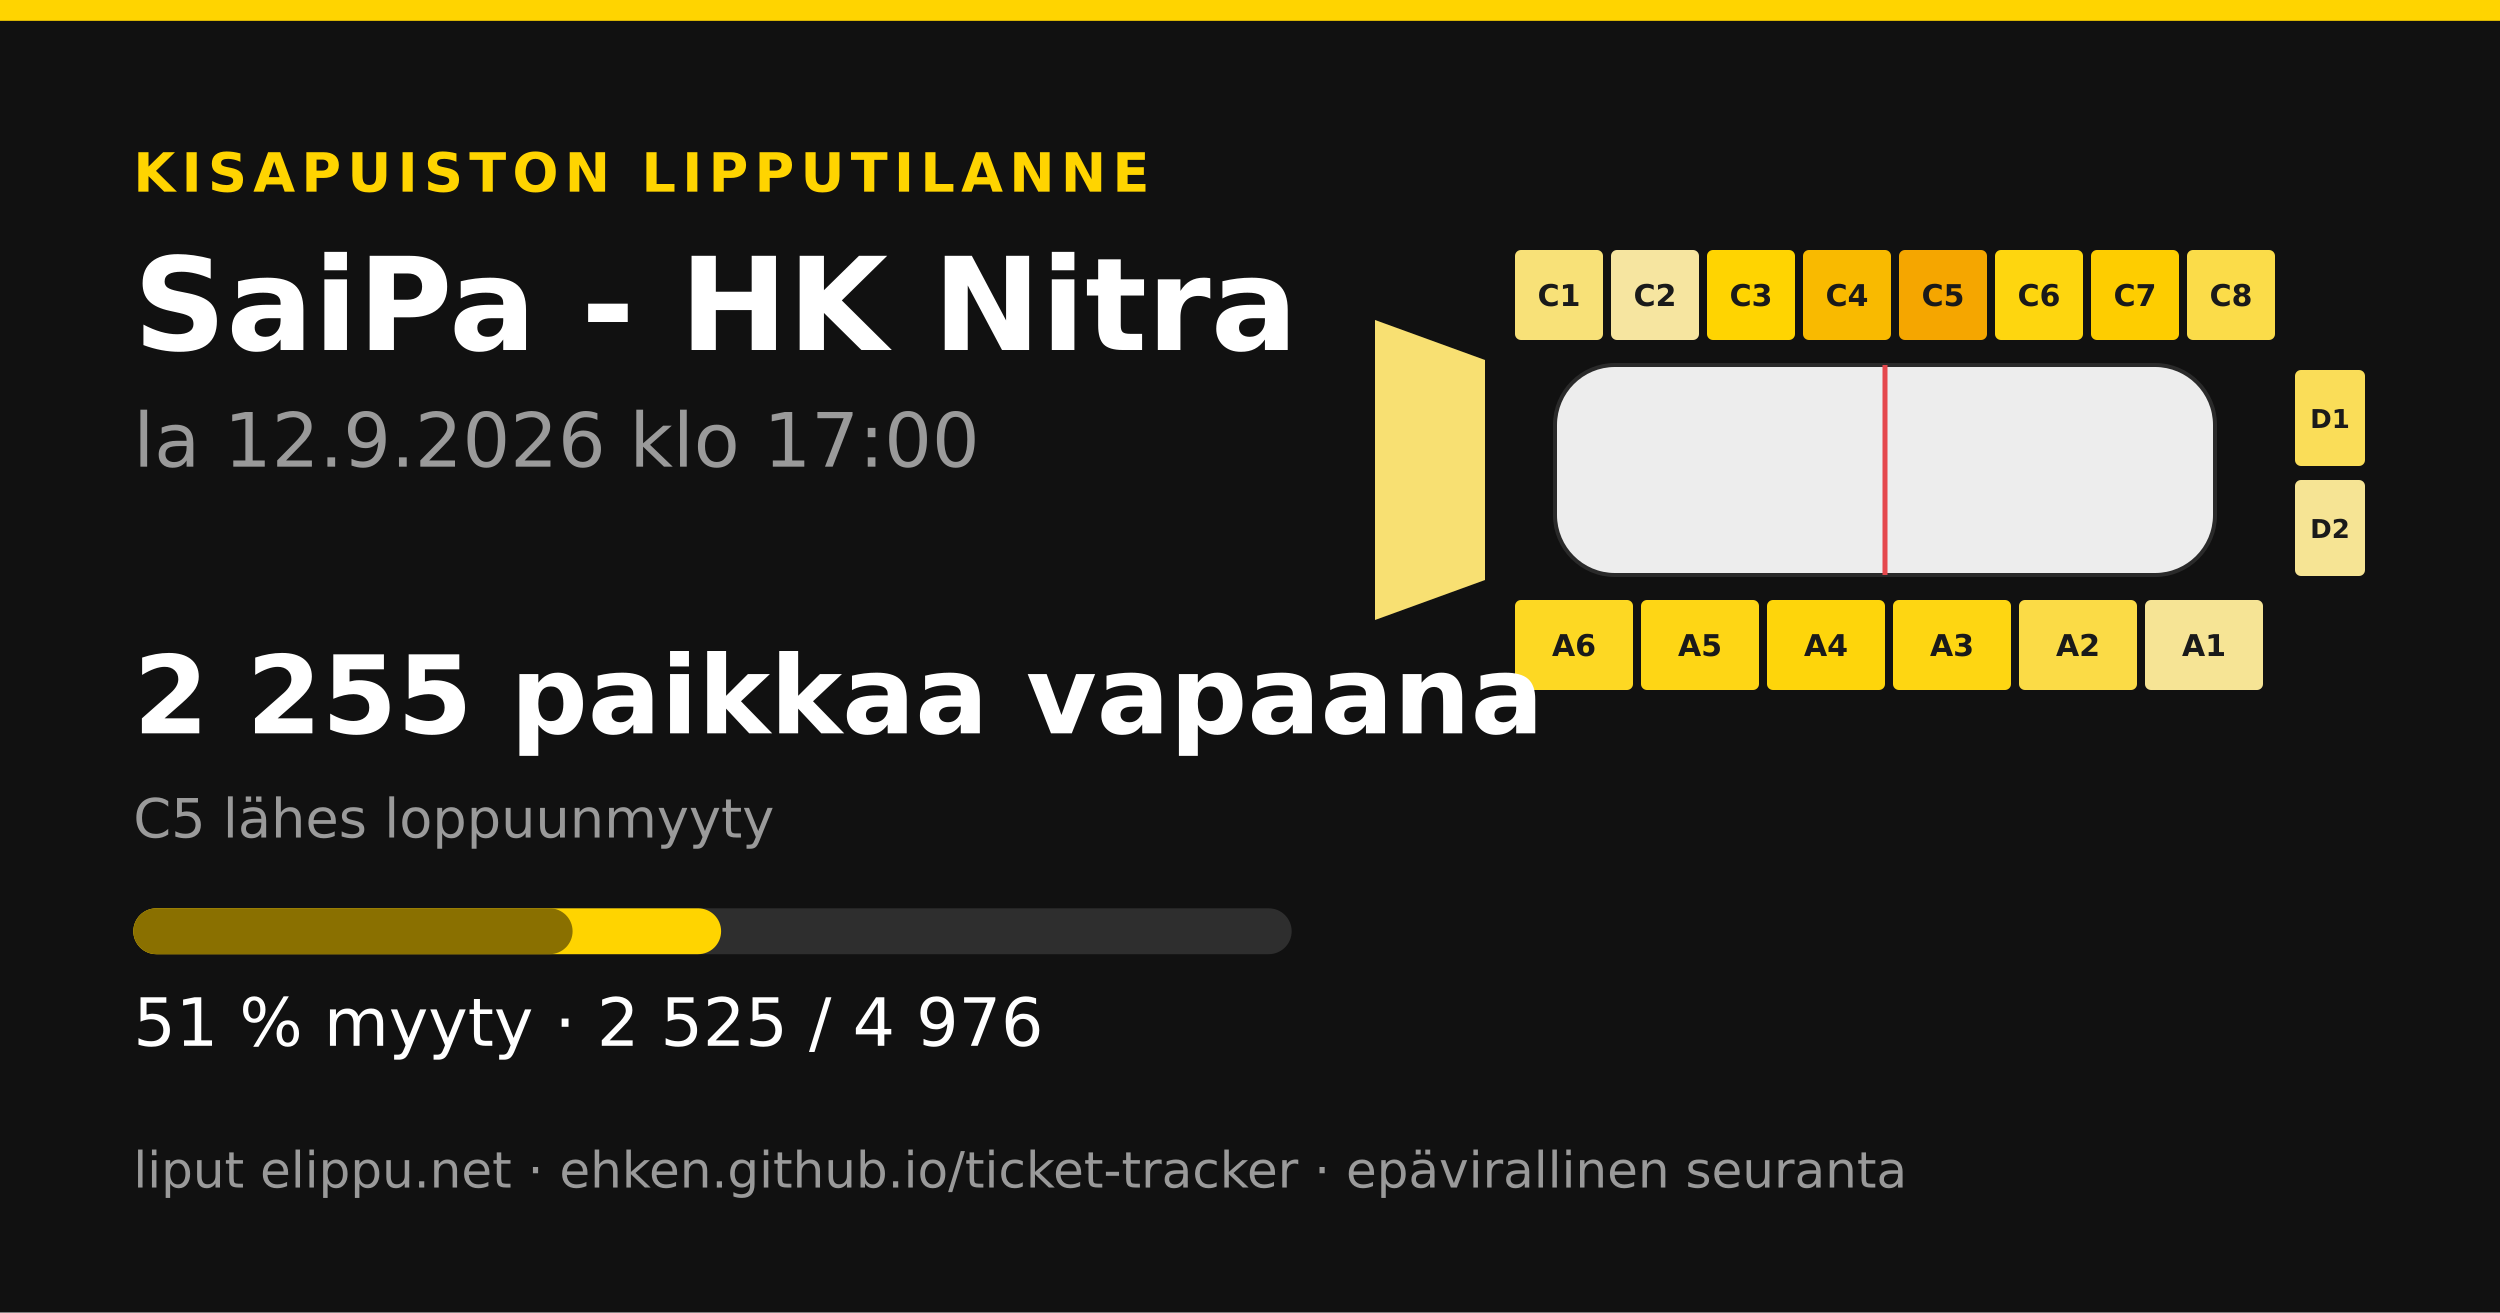
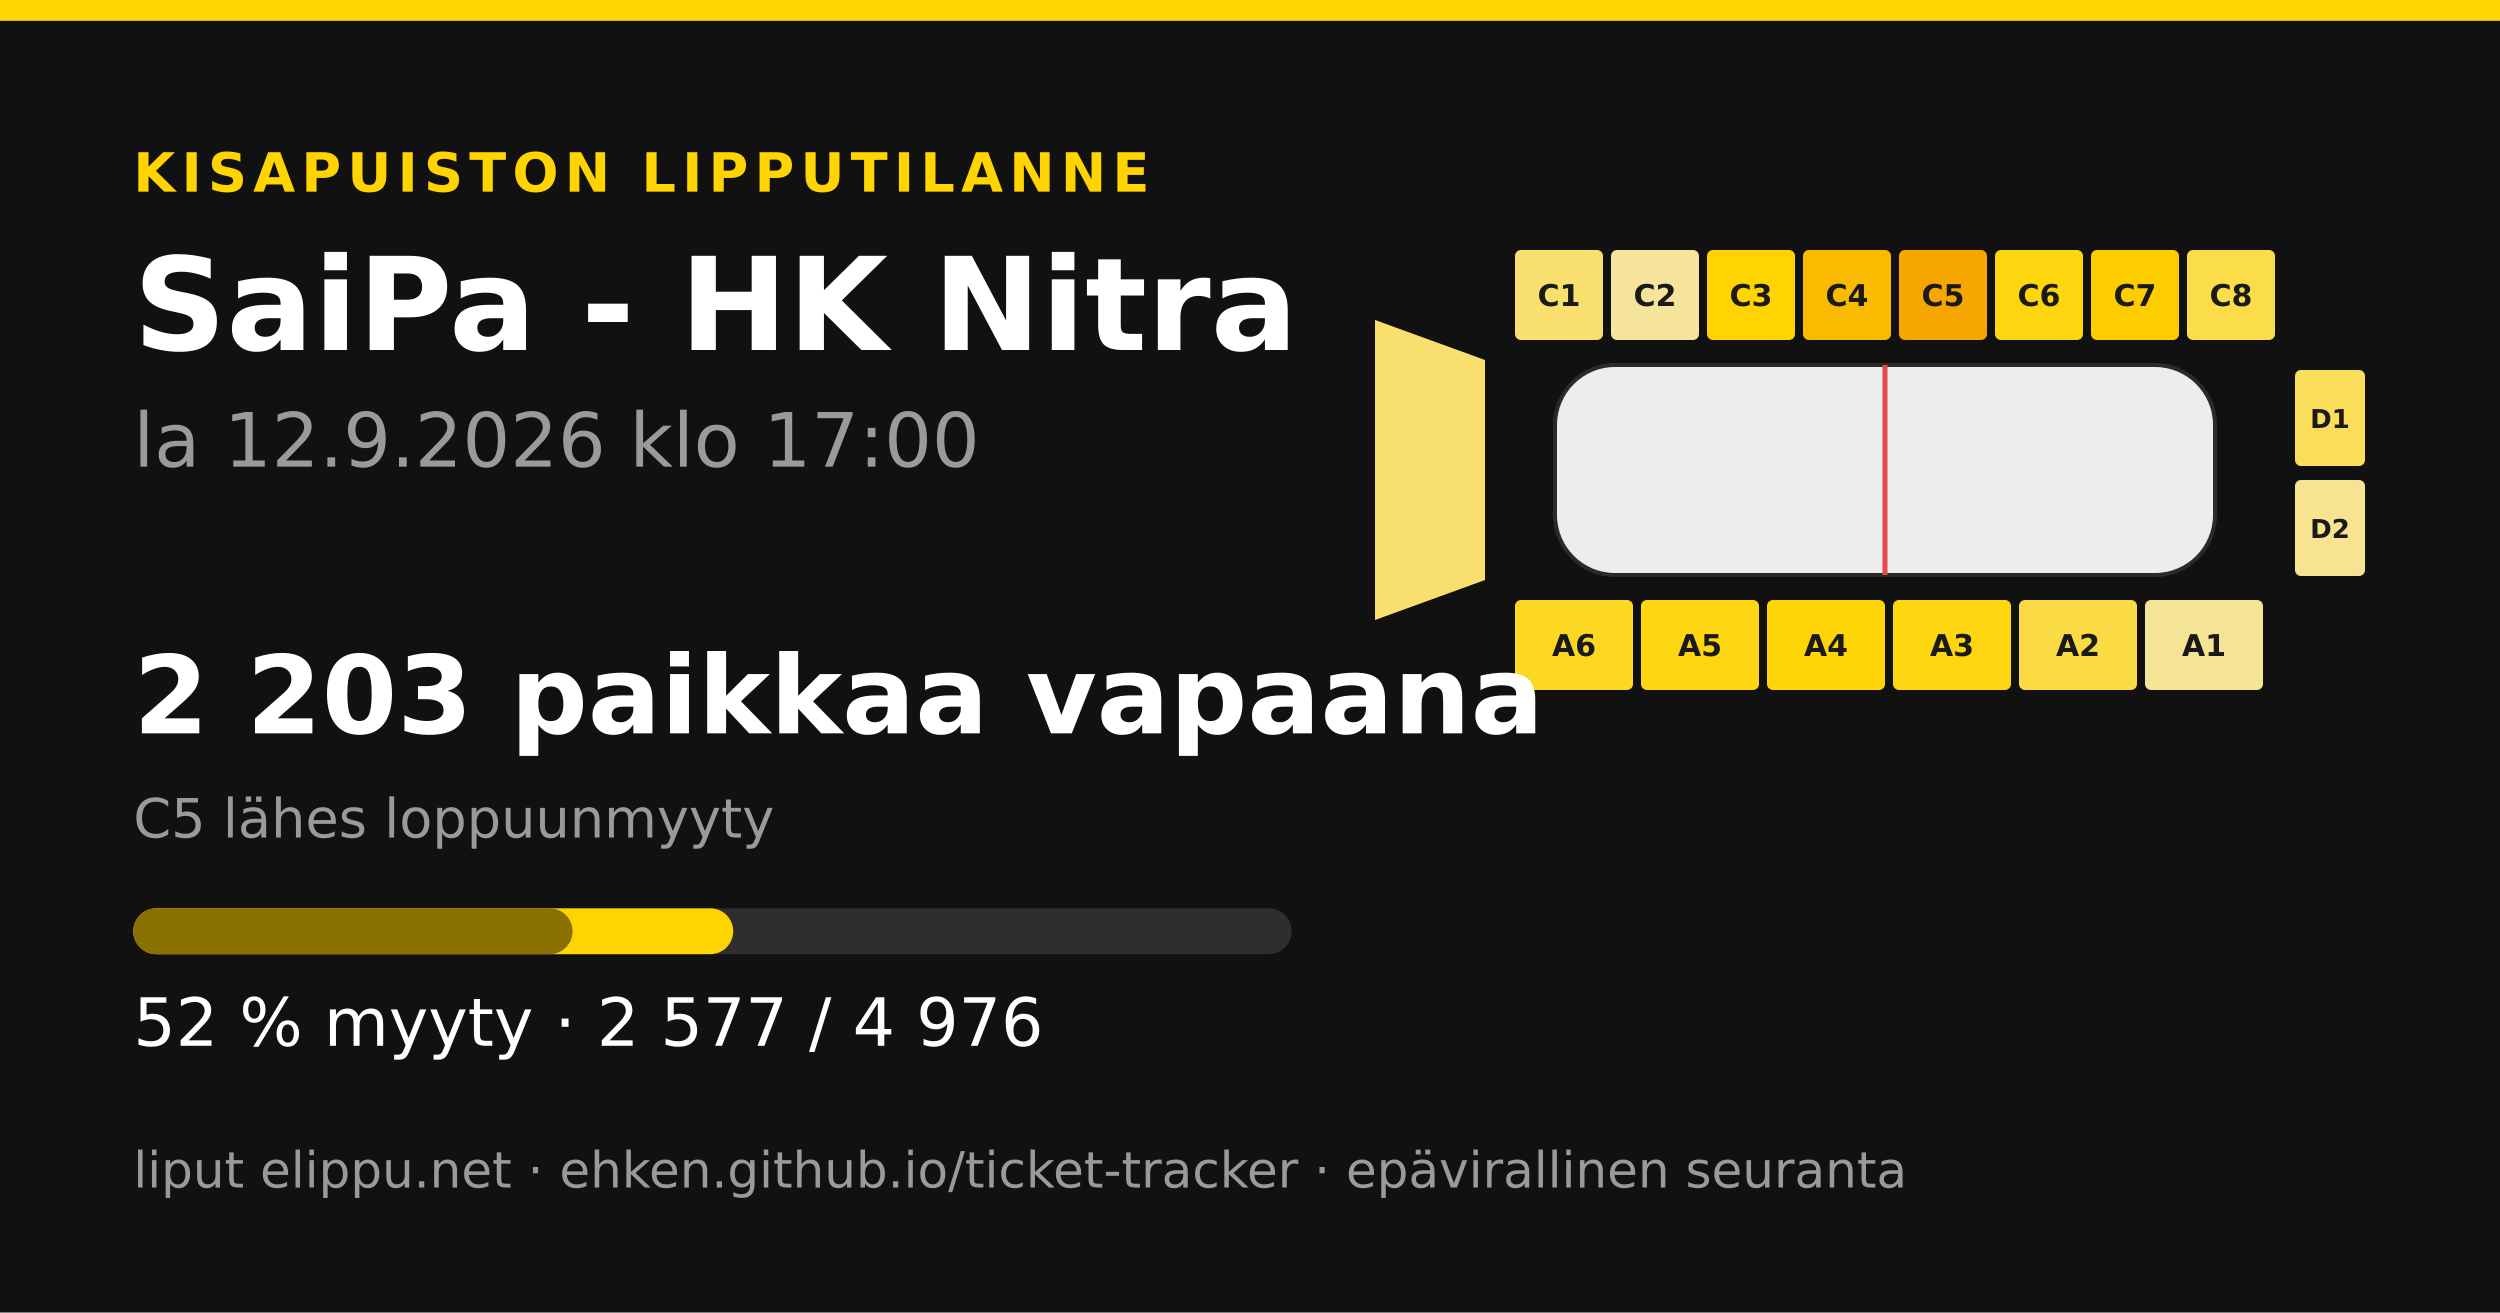
<svg xmlns="http://www.w3.org/2000/svg" width="1200" height="630" viewBox="0 0 1200 630">
  <rect width="1200" height="630" fill="#111111" />
  <rect x="0" y="0" width="1200" height="10" fill="#ffd400" />
  <text x="64" y="92" font-family="&quot;DejaVu Sans&quot;, &quot;Helvetica Neue&quot;, Helvetica, Arial, sans-serif" font-size="26" font-weight="700" fill="#ffd400" text-anchor="start" letter-spacing="3">KISAPUISTON LIPPUTILANNE</text>
  <text x="64" y="168" font-family="&quot;DejaVu Sans&quot;, &quot;Helvetica Neue&quot;, Helvetica, Arial, sans-serif" font-size="62" font-weight="700" fill="#ffffff" text-anchor="start" letter-spacing="0">SaiPa - HK Nitra</text>
  <text x="64" y="224" font-family="&quot;DejaVu Sans&quot;, &quot;Helvetica Neue&quot;, Helvetica, Arial, sans-serif" font-size="36" font-weight="400" fill="#9a9a9a" text-anchor="start" letter-spacing="0">la 12.9.2026 klo 17:00</text>
-   <polygon points="660,153.6 712.8,172.8 712.8,278.4 660,297.6" fill="#f8e072" />
-   <rect x="727.2" y="120" width="42.24" height="43.2" rx="2.88" fill="#f8e178" />
+   <polygon points="660,153.6 712.8,172.8 712.8,278.4 660,297.6" fill="#f9e06e" />
+   <rect x="727.2" y="120" width="42.24" height="43.2" rx="2.88" fill="#f9df6d" />
  <text x="748.32" y="146.88" font-family="&quot;DejaVu Sans&quot;, &quot;Helvetica Neue&quot;, Helvetica, Arial, sans-serif" font-size="14.4" font-weight="700" fill="#1a1a1a" text-anchor="middle" letter-spacing="0">C1</text>
-   <rect x="773.28" y="120" width="42.24" height="43.2" rx="2.88" fill="#f6e5a0" />
+   <rect x="773.28" y="120" width="42.24" height="43.2" rx="2.88" fill="#f6e49c" />
  <text x="794.4" y="146.88" font-family="&quot;DejaVu Sans&quot;, &quot;Helvetica Neue&quot;, Helvetica, Arial, sans-serif" font-size="14.4" font-weight="700" fill="#1a1a1a" text-anchor="middle" letter-spacing="0">C2</text>
  <rect x="819.36" y="120" width="42.24" height="43.2" rx="2.88" fill="#ffd401" />
  <text x="840.48" y="146.88" font-family="&quot;DejaVu Sans&quot;, &quot;Helvetica Neue&quot;, Helvetica, Arial, sans-serif" font-size="14.4" font-weight="700" fill="#1a1a1a" text-anchor="middle" letter-spacing="0">C3</text>
  <rect x="865.44" y="120" width="42.24" height="43.2" rx="2.88" fill="#f9ba00" />
  <text x="886.56" y="146.88" font-family="&quot;DejaVu Sans&quot;, &quot;Helvetica Neue&quot;, Helvetica, Arial, sans-serif" font-size="14.4" font-weight="700" fill="#1a1a1a" text-anchor="middle" letter-spacing="0">C4</text>
  <rect x="911.52" y="120" width="42.24" height="43.2" rx="2.88" fill="#f5a600" />
  <text x="932.64" y="146.88" font-family="&quot;DejaVu Sans&quot;, &quot;Helvetica Neue&quot;, Helvetica, Arial, sans-serif" font-size="14.4" font-weight="700" fill="#1a1a1a" text-anchor="middle" letter-spacing="0">C5</text>
  <rect x="957.6" y="120" width="42.24" height="43.2" rx="2.88" fill="#fed60f" />
  <text x="978.72" y="146.88" font-family="&quot;DejaVu Sans&quot;, &quot;Helvetica Neue&quot;, Helvetica, Arial, sans-serif" font-size="14.4" font-weight="700" fill="#1a1a1a" text-anchor="middle" letter-spacing="0">C6</text>
  <rect x="1003.68" y="120" width="42.24" height="43.2" rx="2.88" fill="#fecd00" />
  <text x="1024.8" y="146.88" font-family="&quot;DejaVu Sans&quot;, &quot;Helvetica Neue&quot;, Helvetica, Arial, sans-serif" font-size="14.4" font-weight="700" fill="#1a1a1a" text-anchor="middle" letter-spacing="0">C7</text>
  <rect x="1049.76" y="120" width="42.24" height="43.2" rx="2.88" fill="#fbdc49" />
  <text x="1070.88" y="146.88" font-family="&quot;DejaVu Sans&quot;, &quot;Helvetica Neue&quot;, Helvetica, Arial, sans-serif" font-size="14.4" font-weight="700" fill="#1a1a1a" text-anchor="middle" letter-spacing="0">C8</text>
  <rect x="727.2" y="288" width="56.64" height="43.2" rx="2.88" fill="#fdd823" />
  <text x="755.52" y="314.88" font-family="&quot;DejaVu Sans&quot;, &quot;Helvetica Neue&quot;, Helvetica, Arial, sans-serif" font-size="14.4" font-weight="700" fill="#1a1a1a" text-anchor="middle" letter-spacing="0">A6</text>
-   <rect x="787.68" y="288" width="56.64" height="43.2" rx="2.88" fill="#fed615" />
+   <rect x="787.68" y="288" width="56.64" height="43.2" rx="2.88" fill="#fed612" />
  <text x="816" y="314.88" font-family="&quot;DejaVu Sans&quot;, &quot;Helvetica Neue&quot;, Helvetica, Arial, sans-serif" font-size="14.4" font-weight="700" fill="#1a1a1a" text-anchor="middle" letter-spacing="0">A5</text>
-   <rect x="848.16" y="288" width="56.64" height="43.2" rx="2.88" fill="#fed50b" />
+   <rect x="848.16" y="288" width="56.64" height="43.2" rx="2.88" fill="#ffd507" />
  <text x="876.48" y="314.88" font-family="&quot;DejaVu Sans&quot;, &quot;Helvetica Neue&quot;, Helvetica, Arial, sans-serif" font-size="14.4" font-weight="700" fill="#1a1a1a" text-anchor="middle" letter-spacing="0">A4</text>
-   <rect x="908.64" y="288" width="56.64" height="43.2" rx="2.88" fill="#fed612" />
+   <rect x="908.64" y="288" width="56.64" height="43.2" rx="2.88" fill="#fed60f" />
  <text x="936.96" y="314.88" font-family="&quot;DejaVu Sans&quot;, &quot;Helvetica Neue&quot;, Helvetica, Arial, sans-serif" font-size="14.4" font-weight="700" fill="#1a1a1a" text-anchor="middle" letter-spacing="0">A3</text>
-   <rect x="969.12" y="288" width="56.64" height="43.2" rx="2.88" fill="#fbdb46" />
+   <rect x="969.12" y="288" width="56.64" height="43.2" rx="2.88" fill="#fbdb43" />
  <text x="997.44" y="314.88" font-family="&quot;DejaVu Sans&quot;, &quot;Helvetica Neue&quot;, Helvetica, Arial, sans-serif" font-size="14.4" font-weight="700" fill="#1a1a1a" text-anchor="middle" letter-spacing="0">A2</text>
  <rect x="1029.6" y="288" width="56.64" height="43.2" rx="2.88" fill="#f6e495" />
  <text x="1057.92" y="314.88" font-family="&quot;DejaVu Sans&quot;, &quot;Helvetica Neue&quot;, Helvetica, Arial, sans-serif" font-size="14.4" font-weight="700" fill="#1a1a1a" text-anchor="middle" letter-spacing="0">A1</text>
  <rect x="1101.6" y="177.6" width="33.6" height="46.08" rx="2.88" fill="#fadd58" />
  <text x="1118.4" y="205.44" font-family="&quot;DejaVu Sans&quot;, &quot;Helvetica Neue&quot;, Helvetica, Arial, sans-serif" font-size="12.48" font-weight="700" fill="#1a1a1a" text-anchor="middle" letter-spacing="0">D1</text>
-   <rect x="1101.6" y="230.4" width="33.6" height="46.08" rx="2.88" fill="#f6e494" />
+   <rect x="1101.6" y="230.4" width="33.6" height="46.08" rx="2.88" fill="#f7e390" />
  <text x="1118.4" y="258.24" font-family="&quot;DejaVu Sans&quot;, &quot;Helvetica Neue&quot;, Helvetica, Arial, sans-serif" font-size="12.48" font-weight="700" fill="#1a1a1a" text-anchor="middle" letter-spacing="0">D2</text>
  <rect x="746.4" y="175.2 " width="316.8" height="100.8" rx="28.8" fill="#ededed" stroke="#2a2a2a" stroke-width="1.92" />
  <line x1="904.8" y1="175.2" x2="904.8" y2="276" stroke="#e5484d" stroke-width="2.4" />
-   <text x="64" y="352" font-family="&quot;DejaVu Sans&quot;, &quot;Helvetica Neue&quot;, Helvetica, Arial, sans-serif" font-size="52" font-weight="700" fill="#ffffff" text-anchor="start" letter-spacing="0">2 255 paikkaa vapaana</text>
+   <text x="64" y="352" font-family="&quot;DejaVu Sans&quot;, &quot;Helvetica Neue&quot;, Helvetica, Arial, sans-serif" font-size="52" font-weight="700" fill="#ffffff" text-anchor="start" letter-spacing="0">2 203 paikkaa vapaana</text>
  <text x="64" y="402" font-family="&quot;DejaVu Sans&quot;, &quot;Helvetica Neue&quot;, Helvetica, Arial, sans-serif" font-size="26" font-weight="400" fill="#9a9a9a" text-anchor="start" letter-spacing="0">C5 lähes loppuunmyyty</text>
  <rect x="64" y="436" width="556" height="22" rx="11" fill="#2e2e2e" />
-   <rect x="64" y="436" width="282.134" height="22" rx="11" fill="#ffd400" />
+   <rect x="64" y="436" width="287.945" height="22" rx="11" fill="#ffd400" />
  <rect x="64" y="436" width="210.846" height="22" rx="11" fill="#8a7000" />
-   <text x="64" y="502" font-family="&quot;DejaVu Sans&quot;, &quot;Helvetica Neue&quot;, Helvetica, Arial, sans-serif" font-size="32" font-weight="400" fill="#ffffff" text-anchor="start" letter-spacing="0">51 % myyty · 2 525 / 4 976</text>
+   <text x="64" y="502" font-family="&quot;DejaVu Sans&quot;, &quot;Helvetica Neue&quot;, Helvetica, Arial, sans-serif" font-size="32" font-weight="400" fill="#ffffff" text-anchor="start" letter-spacing="0">52 % myyty · 2 577 / 4 976</text>
  <text x="64" y="570" font-family="&quot;DejaVu Sans&quot;, &quot;Helvetica Neue&quot;, Helvetica, Arial, sans-serif" font-size="24" font-weight="400" fill="#9a9a9a" text-anchor="start" letter-spacing="0">liput elippu.net · ehken.github.io/ticket-tracker · epävirallinen seuranta</text>
</svg>
